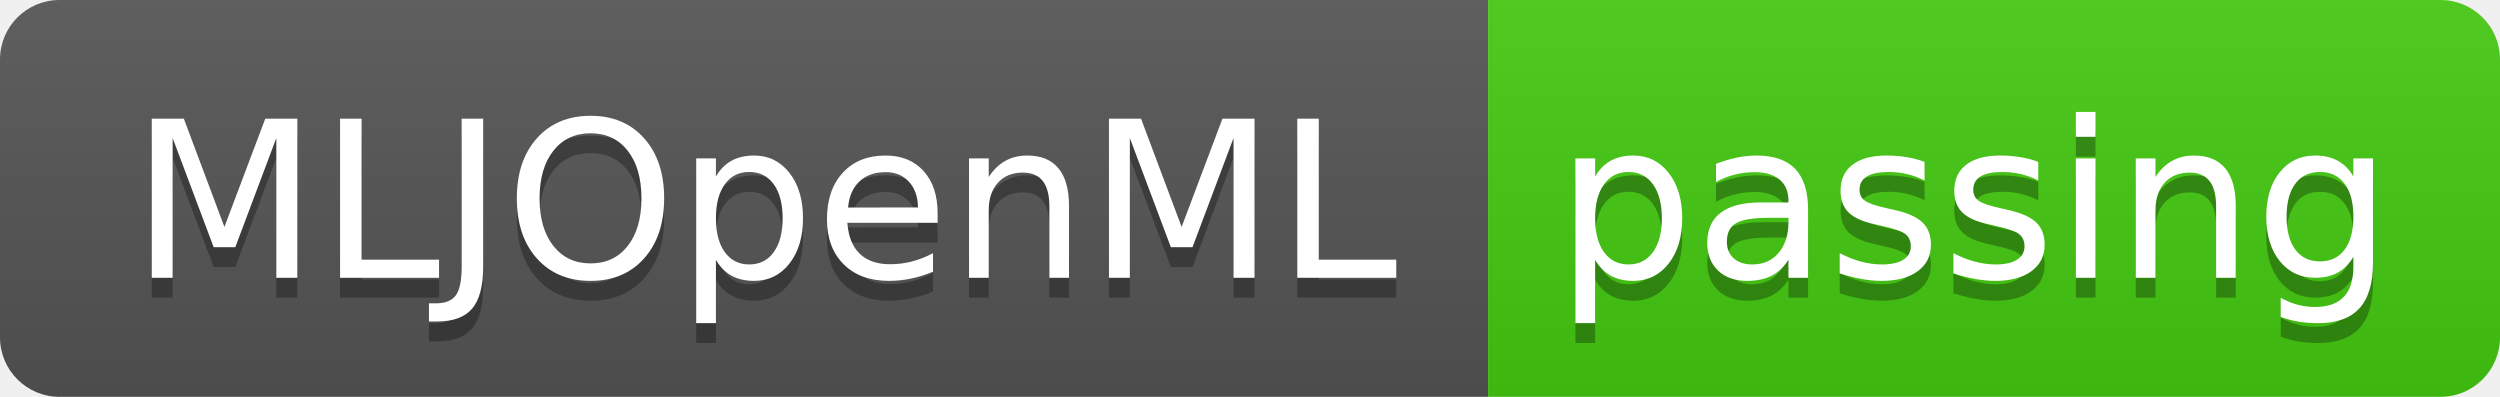
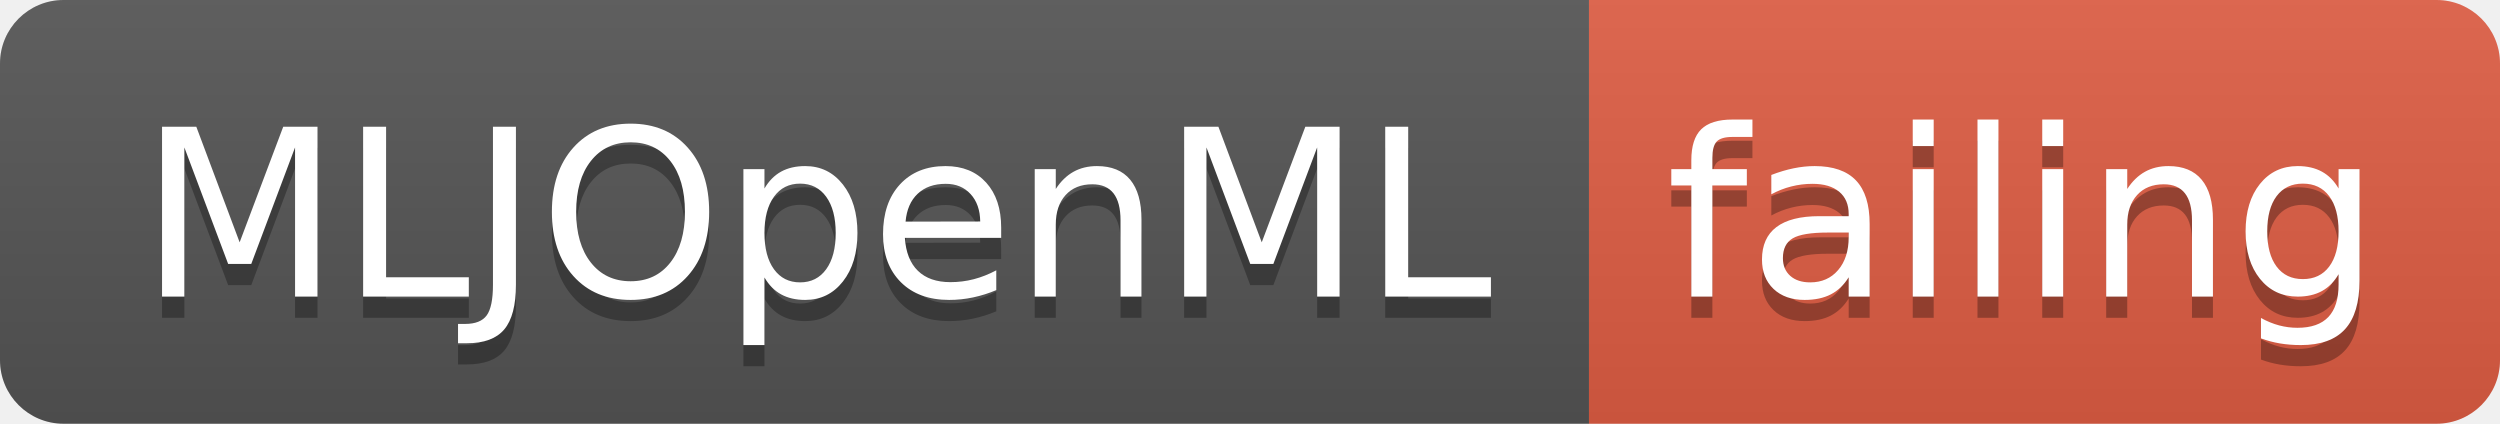
- <svg xmlns="http://www.w3.org/2000/svg" width="126" height="20">
+ <svg xmlns="http://www.w3.org/2000/svg" width="118" height="20">
  <linearGradient id="smooth" x2="0" y2="100%">
    <stop offset="0" stop-color="#bbb" stop-opacity=".1" />
    <stop offset="1" stop-opacity=".1" />
  </linearGradient>
  <clipPath id="round">
-     <rect width="126" height="20" rx="3" fill="#fff" />
+     <rect width="118" height="20" rx="3" fill="#fff" />
  </clipPath>
  <g clip-path="url(#round)">
    <rect width="75" height="20" fill="#555" />
-     <rect x="75" width="51" height="20" fill="#4c1" />
-     <rect width="126" height="20" fill="url(#smooth)" />
+     <rect x="75" width="43" height="20" fill="#e05d44" />
+     <rect width="118" height="20" fill="url(#smooth)" />
  </g>
  <g fill="#fff" text-anchor="middle" font-family="DejaVu Sans,Verdana,Geneva,sans-serif" font-size="110">
    <text x="385" y="150" fill="#010101" fill-opacity=".3" transform="scale(0.1)" textLength="650" lengthAdjust="spacing">MLJOpenML</text>
    <text x="385" y="140" transform="scale(0.1)" textLength="650" lengthAdjust="spacing">MLJOpenML</text>
-     <text x="995" y="150" fill="#010101" fill-opacity=".3" transform="scale(0.1)" textLength="410" lengthAdjust="spacing">passing</text>
-     <text x="995" y="140" transform="scale(0.1)" textLength="410" lengthAdjust="spacing">passing</text>
+     <text x="955" y="150" fill="#010101" fill-opacity=".3" transform="scale(0.1)" textLength="330" lengthAdjust="spacing">failing</text>
+     <text x="955" y="140" transform="scale(0.1)" textLength="330" lengthAdjust="spacing">failing</text>
  </g>
</svg>
